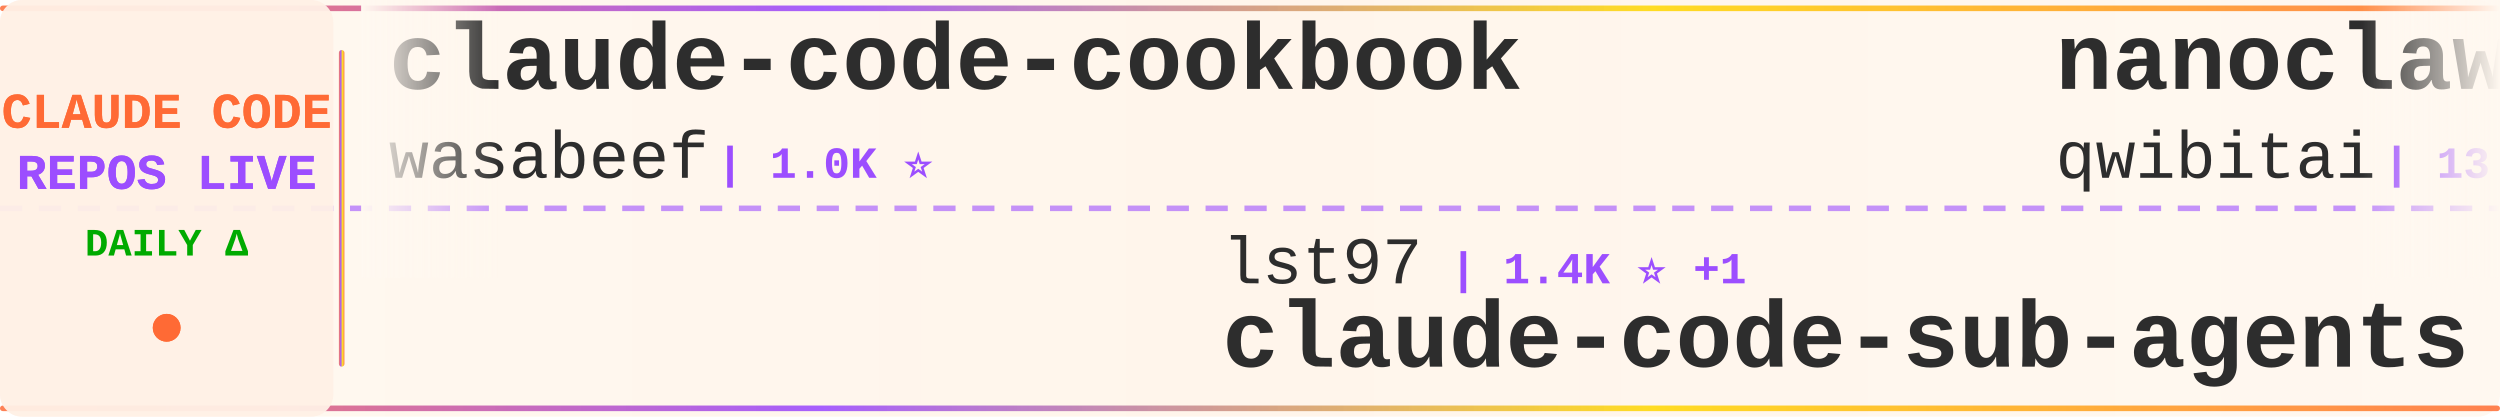
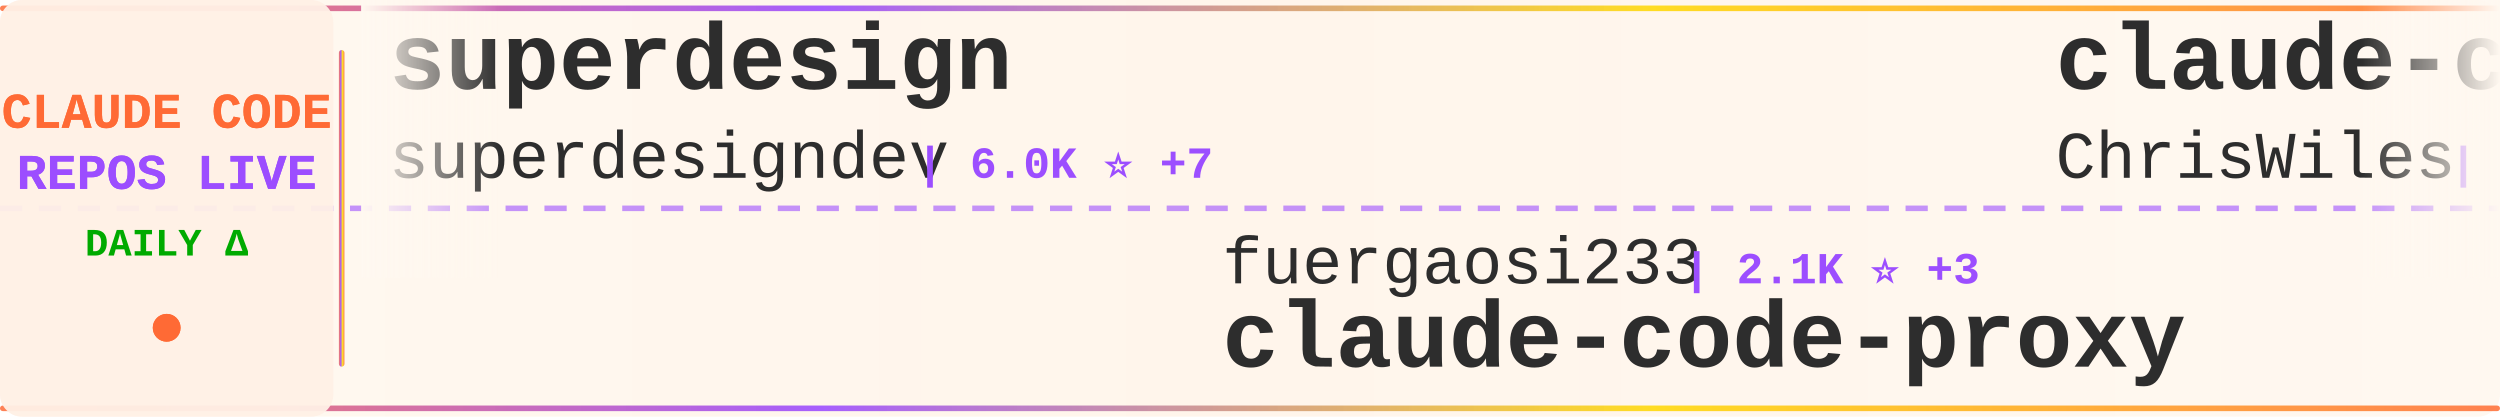
<svg xmlns="http://www.w3.org/2000/svg" width="900" height="150">
  <defs>
    <linearGradient id="tickerBg" x1="0%" y1="0%" x2="100%" y2="0%">
      <stop offset="0%" style="stop-color:#fff8f0;stop-opacity:0.98" />
      <stop offset="50%" style="stop-color:#fff5eb;stop-opacity:1" />
      <stop offset="100%" style="stop-color:#fff8f0;stop-opacity:0.98" />
    </linearGradient>
    <linearGradient id="borderGrad" x1="0%" y1="0%" x2="100%" y2="0%">
      <stop offset="0%" style="stop-color:#FF6B35;stop-opacity:0.85">
        <animate attributeName="stop-opacity" values="0.85;1;0.85" dur="2s" repeatCount="indefinite" />
      </stop>
      <stop offset="33%" style="stop-color:#9C4EFF;stop-opacity:0.9">
        <animate attributeName="stop-opacity" values="0.9;1;0.9" dur="2.2s" repeatCount="indefinite" />
      </stop>
      <stop offset="66%" style="stop-color:#FFD700;stop-opacity:0.85">
        <animate attributeName="stop-opacity" values="0.85;1;0.85" dur="1.8s" repeatCount="indefinite" />
      </stop>
      <stop offset="100%" style="stop-color:#FF6B35;stop-opacity:0.85">
        <animate attributeName="stop-opacity" values="0.85;1;0.85" dur="2s" repeatCount="indefinite" />
      </stop>
    </linearGradient>
    <filter id="textGlow">
      <feGaussianBlur stdDeviation="0.15" result="coloredBlur" />
      <feMerge>
        <feMergeNode in="coloredBlur" />
        <feMergeNode in="SourceGraphic" />
      </feMerge>
    </filter>
    <filter id="metricGlow">
      <feGaussianBlur stdDeviation="0.2" result="coloredBlur" />
      <feMerge>
        <feMergeNode in="coloredBlur" />
        <feMergeNode in="SourceGraphic" />
      </feMerge>
    </filter>
    <linearGradient id="leftFade" x1="0%" y1="0%" x2="100%" y2="0%">
      <stop offset="0%" style="stop-color:#fff8f0;stop-opacity:1" />
      <stop offset="100%" style="stop-color:#fff8f0;stop-opacity:0" />
    </linearGradient>
    <linearGradient id="rightFade" x1="0%" y1="0%" x2="100%" y2="0%">
      <stop offset="0%" style="stop-color:#fff8f0;stop-opacity:0" />
      <stop offset="100%" style="stop-color:#fff8f0;stop-opacity:1" />
    </linearGradient>
  </defs>
  <rect width="900" height="150" fill="url(#tickerBg)" rx="8" />
  <rect x="0" y="2" width="900" height="2" fill="url(#borderGrad)" rx="1" />
  <rect x="0" y="146" width="900" height="2" fill="url(#borderGrad)" rx="1" />
  <line x1="0" y1="75" x2="900" y2="75" stroke="#9C4EFF" stroke-width="2" stroke-dasharray="8 6" opacity="0.6" />
  <rect x="0" y="0" width="120" height="150" fill="#fff0e6" opacity="0.95" rx="8" />
  <text x="60" y="46" font-family="'Courier New', monospace" font-size="18" font-weight="bold" fill="#FF6B35" text-anchor="middle" filter="url(#textGlow)">
    CLAUDE CODE
  </text>
  <text x="60" y="68" font-family="'Courier New', monospace" font-size="18" font-weight="bold" fill="#9C4EFF" text-anchor="middle" filter="url(#textGlow)">
    REPOS LIVE
  </text>
  <text x="60" y="92" font-family="'Courier New', monospace" font-size="14" font-weight="bold" fill="#00aa00" text-anchor="middle">
    DAILY Δ
  </text>
  <circle cx="60" cy="118" r="5" fill="#FF6B35" filter="url(#metricGlow)">
    <animate attributeName="r" values="4;6;4" dur="1.5s" repeatCount="indefinite" />
    <animate attributeName="opacity" values="0.6;1;0.6" dur="1.5s" repeatCount="indefinite" />
  </circle>
  <rect x="122" y="18" width="2" height="114" fill="url(#borderGrad)" rx="1" />
  <clipPath id="tickerClip">
    <rect x="130" y="0" width="770" height="150" />
  </clipPath>
  <g clip-path="url(#tickerClip)">
    <g id="tickerItems">
      <animateTransform attributeName="transform" attributeType="XML" type="translate" from="0 0" to="-3000 0" dur="54s" repeatCount="indefinite" />
      <g transform="translate(0, 0)">
-         <text x="140" y="32" font-family="'Courier New', monospace" font-size="34" font-weight="bold" fill="#2d2d2d">claude-code-cookbook</text>
-         <text x="140" y="64" font-family="'Courier New', monospace" font-size="24" font-weight="normal" fill="#2d2d2d" opacity="1.0">wasabeef</text>
-         <text x="258" y="64" font-family="'Courier New', monospace" font-size="16" font-weight="bold" fill="#9C4EFF"> | 1.0K ⭐</text>
+         <text x="140" y="32" font-family="'Courier New', monospace" font-size="34" font-weight="bold" fill="#2d2d2d">superdesign</text>
+         <text x="140" y="64" font-family="'Courier New', monospace" font-size="24" font-weight="normal" fill="#2d2d2d" opacity="1.0">superdesigndev</text>
+         <text x="330" y="64" font-family="'Courier New', monospace" font-size="16" font-weight="bold" fill="#9C4EFF"> | 6.0K ⭐ +7</text>
      </g>
      <g transform="translate(300, 0)">
-         <text x="140" y="102" font-family="'Courier New', monospace" font-size="24" font-weight="normal" fill="#2d2d2d" opacity="1.0">lst97</text>
-         <text x="222" y="102" font-family="'Courier New', monospace" font-size="16" font-weight="bold" fill="#9C4EFF"> | 1.4K ⭐ +1</text>
-         <text x="140" y="132" font-family="'Courier New', monospace" font-size="34" font-weight="bold" fill="#2d2d2d">claude-code-sub-agents</text>
+         <text x="140" y="102" font-family="'Courier New', monospace" font-size="24" font-weight="normal" fill="#2d2d2d" opacity="1.0">fuergaosi233</text>
+         <text x="306" y="102" font-family="'Courier New', monospace" font-size="16" font-weight="bold" fill="#9C4EFF"> | 2.1K ⭐ +3</text>
+         <text x="140" y="132" font-family="'Courier New', monospace" font-size="34" font-weight="bold" fill="#2d2d2d">claude-code-proxy</text>
      </g>
      <g transform="translate(600, 0)">
-         <text x="140" y="32" font-family="'Courier New', monospace" font-size="34" font-weight="bold" fill="#2d2d2d">nanoclaw</text>
-         <text x="140" y="64" font-family="'Courier New', monospace" font-size="24" font-weight="normal" fill="#2d2d2d" opacity="1.0">qwibitai</text>
-         <text x="258" y="64" font-family="'Courier New', monospace" font-size="16" font-weight="bold" fill="#9C4EFF"> | 13.9K ⭐ +789</text>
+         <text x="140" y="32" font-family="'Courier New', monospace" font-size="34" font-weight="bold" fill="#2d2d2d">claude-code-showcase</text>
+         <text x="140" y="64" font-family="'Courier New', monospace" font-size="24" font-weight="normal" fill="#2d2d2d" opacity="1.0">ChrisWiles</text>
+         <text x="282" y="64" font-family="'Courier New', monospace" font-size="16" font-weight="bold" fill="#9C4EFF"> | 5.4K ⭐ +8</text>
      </g>
      <g transform="translate(900, 0)">
-         <text x="140" y="102" font-family="'Courier New', monospace" font-size="24" font-weight="normal" fill="#2d2d2d" opacity="1.0">ghuntley</text>
-         <text x="258" y="102" font-family="'Courier New', monospace" font-size="16" font-weight="bold" fill="#9C4EFF"> | 840 ⭐ +2</text>
-         <text x="140" y="132" font-family="'Courier New', monospace" font-size="34" font-weight="bold" fill="#2d2d2d">claude-code-source-code-...</text>
+         <text x="140" y="102" font-family="'Courier New', monospace" font-size="24" font-weight="normal" fill="#2d2d2d" opacity="1.0">0xfurai</text>
+         <text x="246" y="102" font-family="'Courier New', monospace" font-size="16" font-weight="bold" fill="#9C4EFF"> | 725 ⭐ +1</text>
+         <text x="140" y="132" font-family="'Courier New', monospace" font-size="34" font-weight="bold" fill="#2d2d2d">claude-code-subagents</text>
      </g>
      <g transform="translate(1200, 0)">
-         <text x="140" y="32" font-family="'Courier New', monospace" font-size="34" font-weight="bold" fill="#2d2d2d">claude-code-settings</text>
-         <text x="140" y="64" font-family="'Courier New', monospace" font-size="24" font-weight="normal" fill="#2d2d2d" opacity="1.0">feiskyer</text>
-         <text x="258" y="64" font-family="'Courier New', monospace" font-size="16" font-weight="bold" fill="#9C4EFF"> | 1.2K ⭐ +4</text>
+         <text x="140" y="32" font-family="'Courier New', monospace" font-size="34" font-weight="bold" fill="#2d2d2d">claude-code-docs</text>
+         <text x="140" y="64" font-family="'Courier New', monospace" font-size="24" font-weight="normal" fill="#2d2d2d" opacity="1.0">ericbuess</text>
+         <text x="270" y="64" font-family="'Courier New', monospace" font-size="16" font-weight="bold" fill="#9C4EFF"> | 700 ⭐ +2</text>
      </g>
      <g transform="translate(1500, 0)">
-         <text x="140" y="102" font-family="'Courier New', monospace" font-size="24" font-weight="normal" fill="#2d2d2d" opacity="1.0">sickn33</text>
-         <text x="246" y="102" font-family="'Courier New', monospace" font-size="16" font-weight="bold" fill="#9C4EFF"> | 15.0K ⭐ +512</text>
-         <text x="140" y="132" font-family="'Courier New', monospace" font-size="34" font-weight="bold" fill="#2d2d2d">antigravity-awesome-skil...</text>
+         <text x="140" y="102" font-family="'Courier New', monospace" font-size="24" font-weight="normal" fill="#2d2d2d" opacity="1.0">anthropics</text>
+         <text x="282" y="102" font-family="'Courier New', monospace" font-size="16" font-weight="bold" fill="#9C4EFF"> | 8.3K ⭐ +92</text>
+         <text x="140" y="132" font-family="'Courier New', monospace" font-size="34" font-weight="bold" fill="#2d2d2d">claude-plugins-official</text>
      </g>
      <g transform="translate(1800, 0)">
-         <text x="140" y="32" font-family="'Courier New', monospace" font-size="34" font-weight="bold" fill="#2d2d2d">claude-code-base-action</text>
-         <text x="140" y="64" font-family="'Courier New', monospace" font-size="24" font-weight="normal" fill="#2d2d2d" opacity="1.0">anthropics</text>
-         <text x="282" y="64" font-family="'Courier New', monospace" font-size="16" font-weight="bold" fill="#9C4EFF"> | 586 ⭐ +1</text>
+         <text x="140" y="32" font-family="'Courier New', monospace" font-size="34" font-weight="bold" fill="#2d2d2d">ClaudeCodeAgents</text>
+         <text x="140" y="64" font-family="'Courier New', monospace" font-size="24" font-weight="normal" fill="#2d2d2d" opacity="1.0">darcyegb</text>
+         <text x="258" y="64" font-family="'Courier New', monospace" font-size="16" font-weight="bold" fill="#9C4EFF"> | 565 ⭐ +2</text>
      </g>
      <g transform="translate(2100, 0)">
-         <text x="140" y="102" font-family="'Courier New', monospace" font-size="24" font-weight="normal" fill="#2d2d2d" opacity="1.0">ComposioHQ</text>
-         <text x="282" y="102" font-family="'Courier New', monospace" font-size="16" font-weight="bold" fill="#9C4EFF"> | 37.3K ⭐ +369</text>
-         <text x="140" y="132" font-family="'Courier New', monospace" font-size="34" font-weight="bold" fill="#2d2d2d">awesome-claude-skills</text>
+         <text x="140" y="102" font-family="'Courier New', monospace" font-size="24" font-weight="normal" fill="#2d2d2d" opacity="1.0">zebbern</text>
+         <text x="246" y="102" font-family="'Courier New', monospace" font-size="16" font-weight="bold" fill="#9C4EFF"> | 3.5K ⭐ +6</text>
+         <text x="140" y="132" font-family="'Courier New', monospace" font-size="34" font-weight="bold" fill="#2d2d2d">claude-code-guide</text>
      </g>
      <g transform="translate(2400, 0)">
-         <text x="140" y="32" font-family="'Courier New', monospace" font-size="34" font-weight="bold" fill="#2d2d2d">claude-agent-sdk-demos</text>
+         <text x="140" y="32" font-family="'Courier New', monospace" font-size="34" font-weight="bold" fill="#2d2d2d">claude-agent-sdk-python</text>
        <text x="140" y="64" font-family="'Courier New', monospace" font-size="24" font-weight="normal" fill="#2d2d2d" opacity="1.0">anthropics</text>
-         <text x="282" y="64" font-family="'Courier New', monospace" font-size="16" font-weight="bold" fill="#9C4EFF"> | 1.5K ⭐ +9</text>
+         <text x="282" y="64" font-family="'Courier New', monospace" font-size="16" font-weight="bold" fill="#9C4EFF"> | 5.0K ⭐ +25</text>
      </g>
      <g transform="translate(2700, 0)">
-         <text x="140" y="102" font-family="'Courier New', monospace" font-size="24" font-weight="normal" fill="#2d2d2d" opacity="1.0">MadAppGang</text>
-         <text x="282" y="102" font-family="'Courier New', monospace" font-size="16" font-weight="bold" fill="#9C4EFF"> | 235 ⭐</text>
-         <text x="140" y="132" font-family="'Courier New', monospace" font-size="34" font-weight="bold" fill="#2d2d2d">claude-code</text>
+         <text x="140" y="102" font-family="'Courier New', monospace" font-size="24" font-weight="normal" fill="#2d2d2d" opacity="1.0">lyconear</text>
+         <text x="258" y="102" font-family="'Courier New', monospace" font-size="16" font-weight="bold" fill="#9C4EFF"> | 4 ⭐</text>
+         <text x="140" y="132" font-family="'Courier New', monospace" font-size="34" font-weight="bold" fill="#2d2d2d">Claude-Code</text>
      </g>
      <g transform="translate(3000, 0)">
-         <text x="140" y="32" font-family="'Courier New', monospace" font-size="34" font-weight="bold" fill="#2d2d2d">claude-code-cookbook</text>
-         <text x="140" y="64" font-family="'Courier New', monospace" font-size="24" font-weight="normal" fill="#2d2d2d" opacity="1.0">wasabeef</text>
-         <text x="258" y="64" font-family="'Courier New', monospace" font-size="16" font-weight="bold" fill="#9C4EFF"> | 1.0K ⭐</text>
+         <text x="140" y="32" font-family="'Courier New', monospace" font-size="34" font-weight="bold" fill="#2d2d2d">superdesign</text>
+         <text x="140" y="64" font-family="'Courier New', monospace" font-size="24" font-weight="normal" fill="#2d2d2d" opacity="1.0">superdesigndev</text>
+         <text x="330" y="64" font-family="'Courier New', monospace" font-size="16" font-weight="bold" fill="#9C4EFF"> | 6.0K ⭐ +7</text>
      </g>
      <g transform="translate(3300, 0)">
-         <text x="140" y="102" font-family="'Courier New', monospace" font-size="24" font-weight="normal" fill="#2d2d2d" opacity="1.0">lst97</text>
-         <text x="222" y="102" font-family="'Courier New', monospace" font-size="16" font-weight="bold" fill="#9C4EFF"> | 1.4K ⭐ +1</text>
-         <text x="140" y="132" font-family="'Courier New', monospace" font-size="34" font-weight="bold" fill="#2d2d2d">claude-code-sub-agents</text>
+         <text x="140" y="102" font-family="'Courier New', monospace" font-size="24" font-weight="normal" fill="#2d2d2d" opacity="1.0">fuergaosi233</text>
+         <text x="306" y="102" font-family="'Courier New', monospace" font-size="16" font-weight="bold" fill="#9C4EFF"> | 2.1K ⭐ +3</text>
+         <text x="140" y="132" font-family="'Courier New', monospace" font-size="34" font-weight="bold" fill="#2d2d2d">claude-code-proxy</text>
      </g>
      <g transform="translate(3600, 0)">
-         <text x="140" y="32" font-family="'Courier New', monospace" font-size="34" font-weight="bold" fill="#2d2d2d">nanoclaw</text>
-         <text x="140" y="64" font-family="'Courier New', monospace" font-size="24" font-weight="normal" fill="#2d2d2d" opacity="1.0">qwibitai</text>
-         <text x="258" y="64" font-family="'Courier New', monospace" font-size="16" font-weight="bold" fill="#9C4EFF"> | 13.9K ⭐ +789</text>
+         <text x="140" y="32" font-family="'Courier New', monospace" font-size="34" font-weight="bold" fill="#2d2d2d">claude-code-showcase</text>
+         <text x="140" y="64" font-family="'Courier New', monospace" font-size="24" font-weight="normal" fill="#2d2d2d" opacity="1.0">ChrisWiles</text>
+         <text x="282" y="64" font-family="'Courier New', monospace" font-size="16" font-weight="bold" fill="#9C4EFF"> | 5.4K ⭐ +8</text>
      </g>
      <g transform="translate(3900, 0)">
-         <text x="140" y="102" font-family="'Courier New', monospace" font-size="24" font-weight="normal" fill="#2d2d2d" opacity="1.0">ghuntley</text>
-         <text x="258" y="102" font-family="'Courier New', monospace" font-size="16" font-weight="bold" fill="#9C4EFF"> | 840 ⭐ +2</text>
-         <text x="140" y="132" font-family="'Courier New', monospace" font-size="34" font-weight="bold" fill="#2d2d2d">claude-code-source-code-...</text>
+         <text x="140" y="102" font-family="'Courier New', monospace" font-size="24" font-weight="normal" fill="#2d2d2d" opacity="1.0">0xfurai</text>
+         <text x="246" y="102" font-family="'Courier New', monospace" font-size="16" font-weight="bold" fill="#9C4EFF"> | 725 ⭐ +1</text>
+         <text x="140" y="132" font-family="'Courier New', monospace" font-size="34" font-weight="bold" fill="#2d2d2d">claude-code-subagents</text>
      </g>
    </g>
  </g>
  <rect x="130" y="0" width="50" height="100" fill="url(#leftFade)" />
  <rect x="850" y="0" width="50" height="100" fill="url(#rightFade)" />
</svg>
